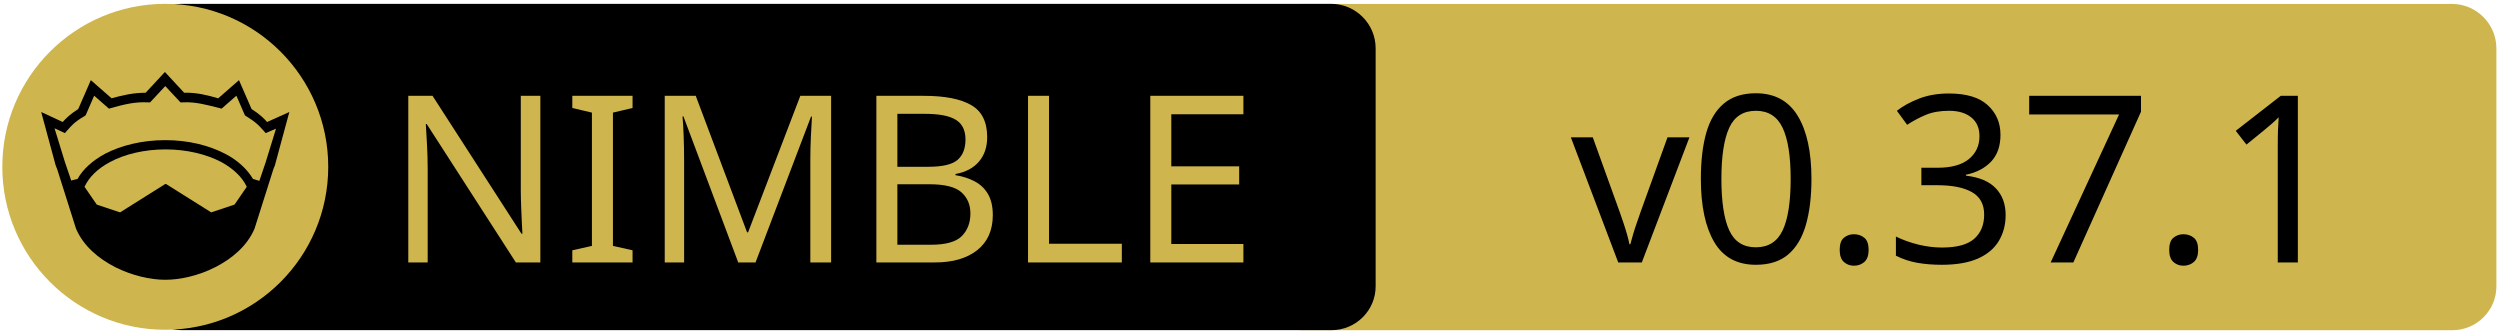
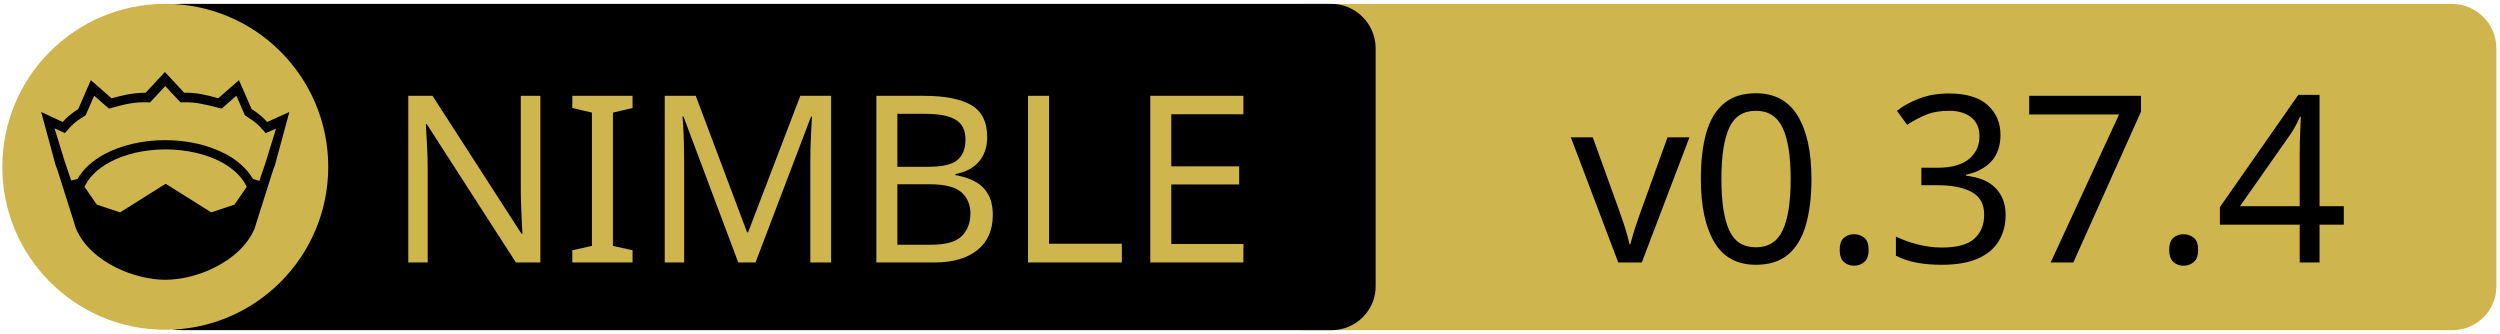
<svg xmlns="http://www.w3.org/2000/svg" xmlns:xlink="http://www.w3.org/1999/xlink" width="675" height="90" xml:space="preserve" version="1.1">
  <a xlink:href="https://github.com/elcritch/figdraw">
    <g>
      <path fill="#CEB54D" id="svg_15" d="m662.123,89.159l-310.5,0c-6.6,0 -12,-5.4 -12,-12l0,-64.1c0,-6.6 5.4,-12 12,-12l310.4,0c6.6,0 12,5.4 12,12l0,64.1c0.1,6.6 -5.3,12 -11.9,12z" />
      <path id="svg_1" d="m359.524,89.139l-310.5,0c-6.6,0 -12,-5.4 -12,-12l0,-64.1c0,-6.6 5.4,-12 12,-12l310.4,0c6.6,0 12,5.4 12,12l0,64.1c0.1,6.6 -5.3,12 -11.9,12z" />
      <rect id="svg_2" fill="none" height="45.9" width="315.3" class="st0" y="24.539" x="60.224" />
      <circle id="svg_4" fill="#CEB54D" r="44" cy="45.039" cx="44.624" class="st1" />
      <g id="XMLID_4_">
        <path id="svg_5" d="m78.124,30.239l-3.9,14.4l-0.4,1l-5.1,16.1c0,0 0,0 0,0c-2,4.7 -6.1,8.1 -10.6,10.4c-4.5,2.3 -9.5,3.4 -13.5,3.4c-4,0 -8.9,-1.1 -13.5,-3.4c-4.5,-2.3 -8.6,-5.7 -10.6,-10.4c0,0 0,0 0,0l-5.1,-16.1l-0.4,-1l-3.9,-14.4l5.8,2.7c0.9,-1 2,-2.1 4.2,-3.5l3.4,-7.8l5.6,4.9c2.9,-0.8 5.8,-1.5 9.2,-1.5l5.2,-5.6l5.2,5.6c3.4,-0.1 6.4,0.7 9.2,1.5l5.6,-4.9l3.4,7.8c2.2,1.4 3.3,2.5 4.2,3.5l6,-2.7z" />
        <g id="XMLID_6_">
          <g id="svg_6">
            <path id="svg_7" fill="#CEB54D" d="m66.624,50.439l-3.3,4.8l-6.3,2.1l-12.1,-7.6c-0.1,-0.1 -0.3,-0.1 -0.4,0l-12.1,7.6l-6.3,-2.1l-3.3,-4.8c1.2,-2.6 3.5,-4.9 6.9,-6.7c3.9,-2.1 9.2,-3.4 15,-3.4c5.7,0 11,1.3 15,3.4c3.3,1.8 5.7,4.1 6.9,6.7z" class="st1" />
          </g>
          <g id="svg_8" />
        </g>
        <g id="XMLID_5_">
          <g id="svg_9">
            <path id="svg_10" fill="#CEB54D" d="m74.524,34.739l-2.8,9.1l-1.7,5l-1.6,-0.5c0,0 -0.1,0 -0.1,0c-1.6,-2.7 -4.2,-5.1 -7.5,-6.8c-4.4,-2.3 -10,-3.7 -16.2,-3.7c-6.2,0 -11.9,1.4 -16.3,3.7c-3.3,1.8 -5.9,4.1 -7.4,6.8c0,0 -0.1,0 -0.1,0l-1.6,0.4l-1.7,-5l-2.8,-9.1l2.8,1.3l0.6,-0.7c1.2,-1.3 1.8,-2.2 4.7,-3.9l0.3,-0.2l2.3,-5.3l4,3.5l0.7,-0.2c3.2,-0.9 6.3,-1.7 9.8,-1.5l0.6,0l4.1,-4.4l4.1,4.4l0.6,0c3.5,-0.2 6.5,0.7 9.8,1.5l0.7,0.2l4,-3.5l2.3,5.3l0.3,0.2c2.9,1.8 3.5,2.6 4.7,3.9l0.6,0.7l2.8,-1.2z" class="st1" />
          </g>
          <g id="svg_11" />
        </g>
      </g>
      <text x="-442" y="-350.021" id="svg_16" font-size="63px" font-family="'PT Sans Caption', 'Tahoma', 'Helvetica Neue Medium', 'PT Sans', sans-serif" fill="#CEB54D" class="st1 st2 st3" transform="matrix(1 0 0 1 546.13 420.879)">NIMBLE</text>
-       <text x="-122.0" y="-350.012" id="svg_17" font-size="63.012px" font-family="'PT Sans Caption', 'Tahoma', 'Helvetica Neue Medium', 'PT Sans', sans-serif" fill="#000000" class="st1 st2 st3" transform="matrix(1 0 0 1 546.13 420.879)">v0.37.1</text>
+       <text x="-122.0" y="-350.012" id="svg_17" font-size="63.012px" font-family="'PT Sans Caption', 'Tahoma', 'Helvetica Neue Medium', 'PT Sans', sans-serif" fill="#000000" class="st1 st2 st3" transform="matrix(1 0 0 1 546.13 420.879)">v0.37.4</text>
    </g>
  </a>
</svg>
